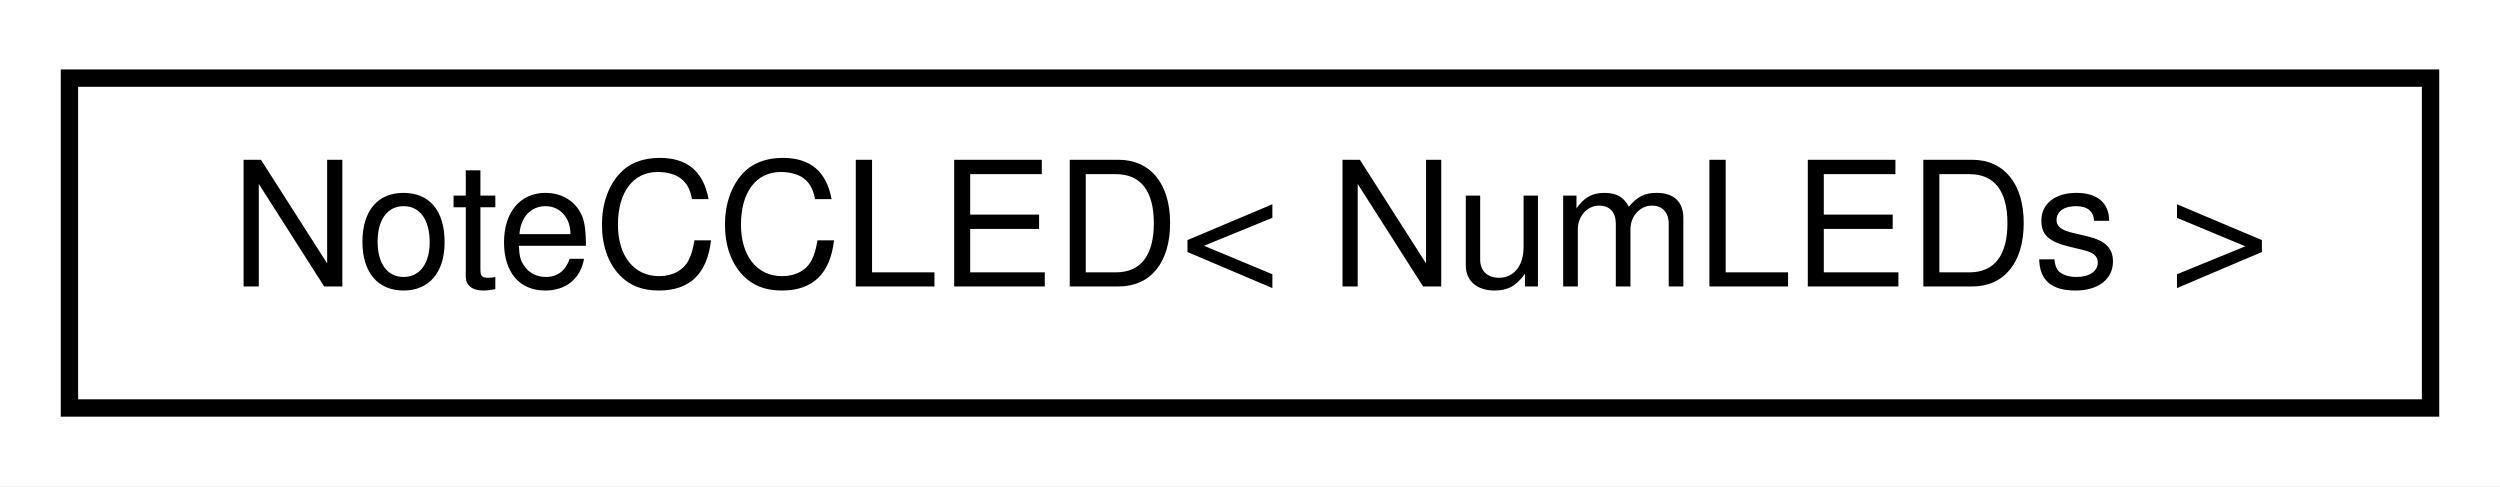
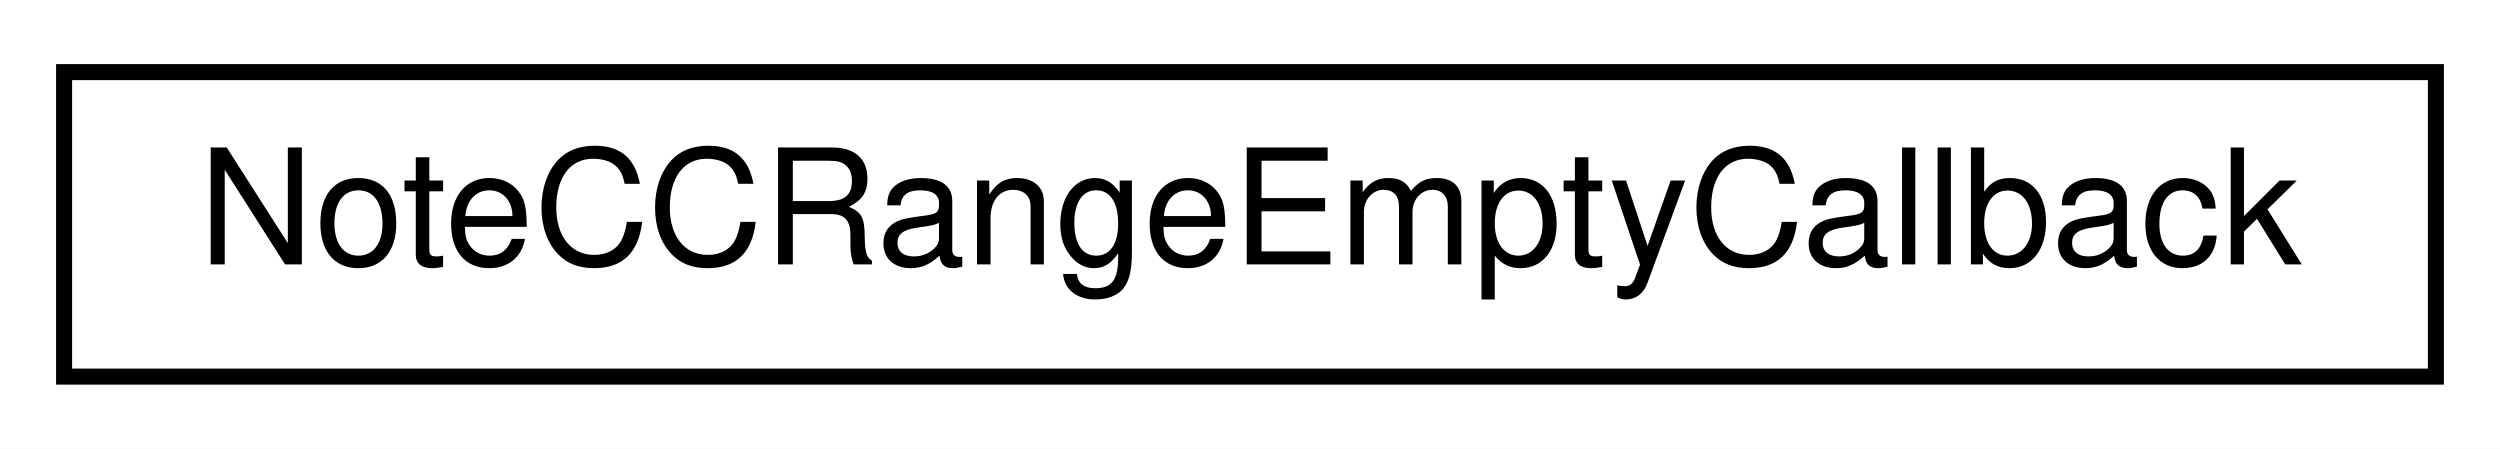
- <svg xmlns="http://www.w3.org/2000/svg" xmlns:xlink="http://www.w3.org/1999/xlink" width="144pt" height="28pt" viewBox="0.00 0.00 144.00 28.00">
+ <svg xmlns="http://www.w3.org/2000/svg" xmlns:xlink="http://www.w3.org/1999/xlink" width="156pt" height="28pt" viewBox="0.00 0.00 156.00 28.00">
  <g id="graph0" class="graph" transform="scale(1 1) rotate(0) translate(4 24)">
-     <polygon fill="white" stroke="none" points="-4,4 -4,-24 140,-24 140,4 -4,4" />
+     <polygon fill="white" stroke="none" points="-4,4 -4,-24 152,-24 152,4 -4,4" />
    <g id="node1" class="node">
      <g id="a_node1">
-         <a xlink:href="d5/ddd/classNoteCCLED.html" target="_top" xlink:title=" ">
-           <polygon fill="white" stroke="black" points="0,-0.5 0,-19.5 136,-19.5 136,-0.5 0,-0.5" />
-           <text text-anchor="middle" x="68" y="-7.5" font-family="Helvetica,sans-Serif" font-size="10.00">NoteCCLED&lt; NumLEDs &gt;</text>
+         <a xlink:href="da/dcc/classNoteCCRangeEmptyCallback.html" target="_top" xlink:title=" ">
+           <polygon fill="white" stroke="black" points="0,-0.5 0,-19.5 148,-19.5 148,-0.5 0,-0.5" />
+           <text text-anchor="middle" x="74" y="-7.5" font-family="Helvetica,sans-Serif" font-size="10.00">NoteCCRangeEmptyCallback</text>
        </a>
      </g>
    </g>
  </g>
</svg>
